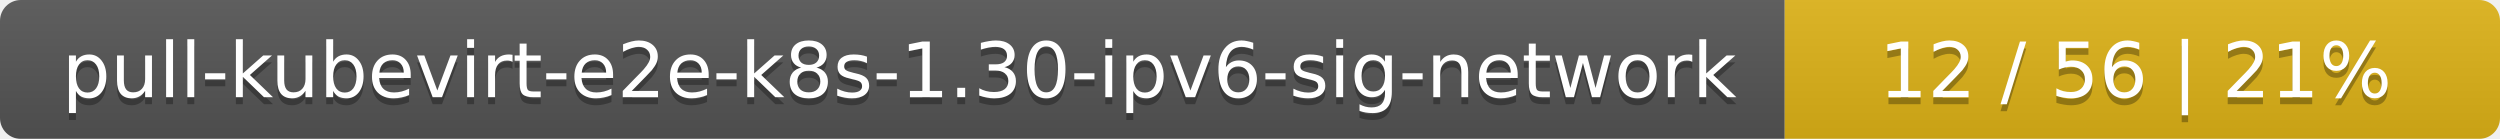
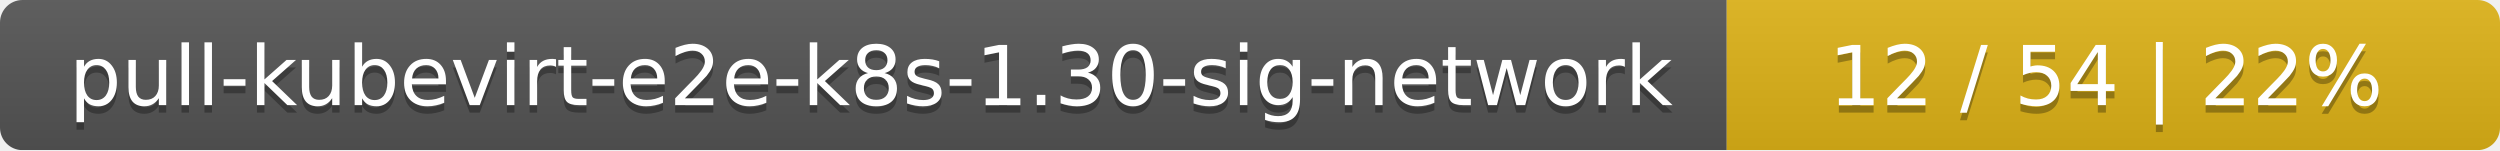
- <svg xmlns="http://www.w3.org/2000/svg" width="360" height="20">
+ <svg xmlns="http://www.w3.org/2000/svg" width="333" height="20">
  <linearGradient id="smooth" x2="0" y2="100%">
    <stop offset="0" stop-color="#bbb" stop-opacity=".1" />
    <stop offset="1" stop-opacity=".1" />
  </linearGradient>
  <mask id="round">
-     <rect width="360" height="20" rx="3" fill="#fff" />
+     <rect width="333" height="20" rx="3" fill="#fff" />
  </mask>
  <g mask="url(#round)">
-     <rect width="257" height="20" fill="#555" />
-     <rect x="257" width="103" height="20" fill="#dfb317" />
-     <rect width="360" height="20" fill="url(#smooth)" />
+     <rect width="230" height="20" fill="#555" />
+     <rect x="230" width="103" height="20" fill="#dfb317" />
+     <rect width="333" height="20" fill="url(#smooth)" />
  </g>
  <g fill="#fff" text-anchor="middle" font-family="DejaVu Sans,Verdana,Geneva,sans-serif" font-size="11">
-     <text x="129.5" y="15" fill="#010101" fill-opacity=".3">pull-kubevirt-e2e-k8s-1.30-ipv6-sig-network</text>
-     <text x="129.5" y="14">pull-kubevirt-e2e-k8s-1.30-ipv6-sig-network</text>
-     <text x="307.5" y="15" fill="#010101" fill-opacity=".3">12 / 56    |    21%</text>
-     <text x="307.5" y="14">12 / 56    |    21%</text>
+     <text x="116" y="15" fill="#010101" fill-opacity=".3">pull-kubevirt-e2e-k8s-1.30-sig-network</text>
+     <text x="116" y="14">pull-kubevirt-e2e-k8s-1.30-sig-network</text>
+     <text x="280.5" y="15" fill="#010101" fill-opacity=".3">12 / 54    |    22%</text>
+     <text x="280.5" y="14">12 / 54    |    22%</text>
  </g>
</svg>
